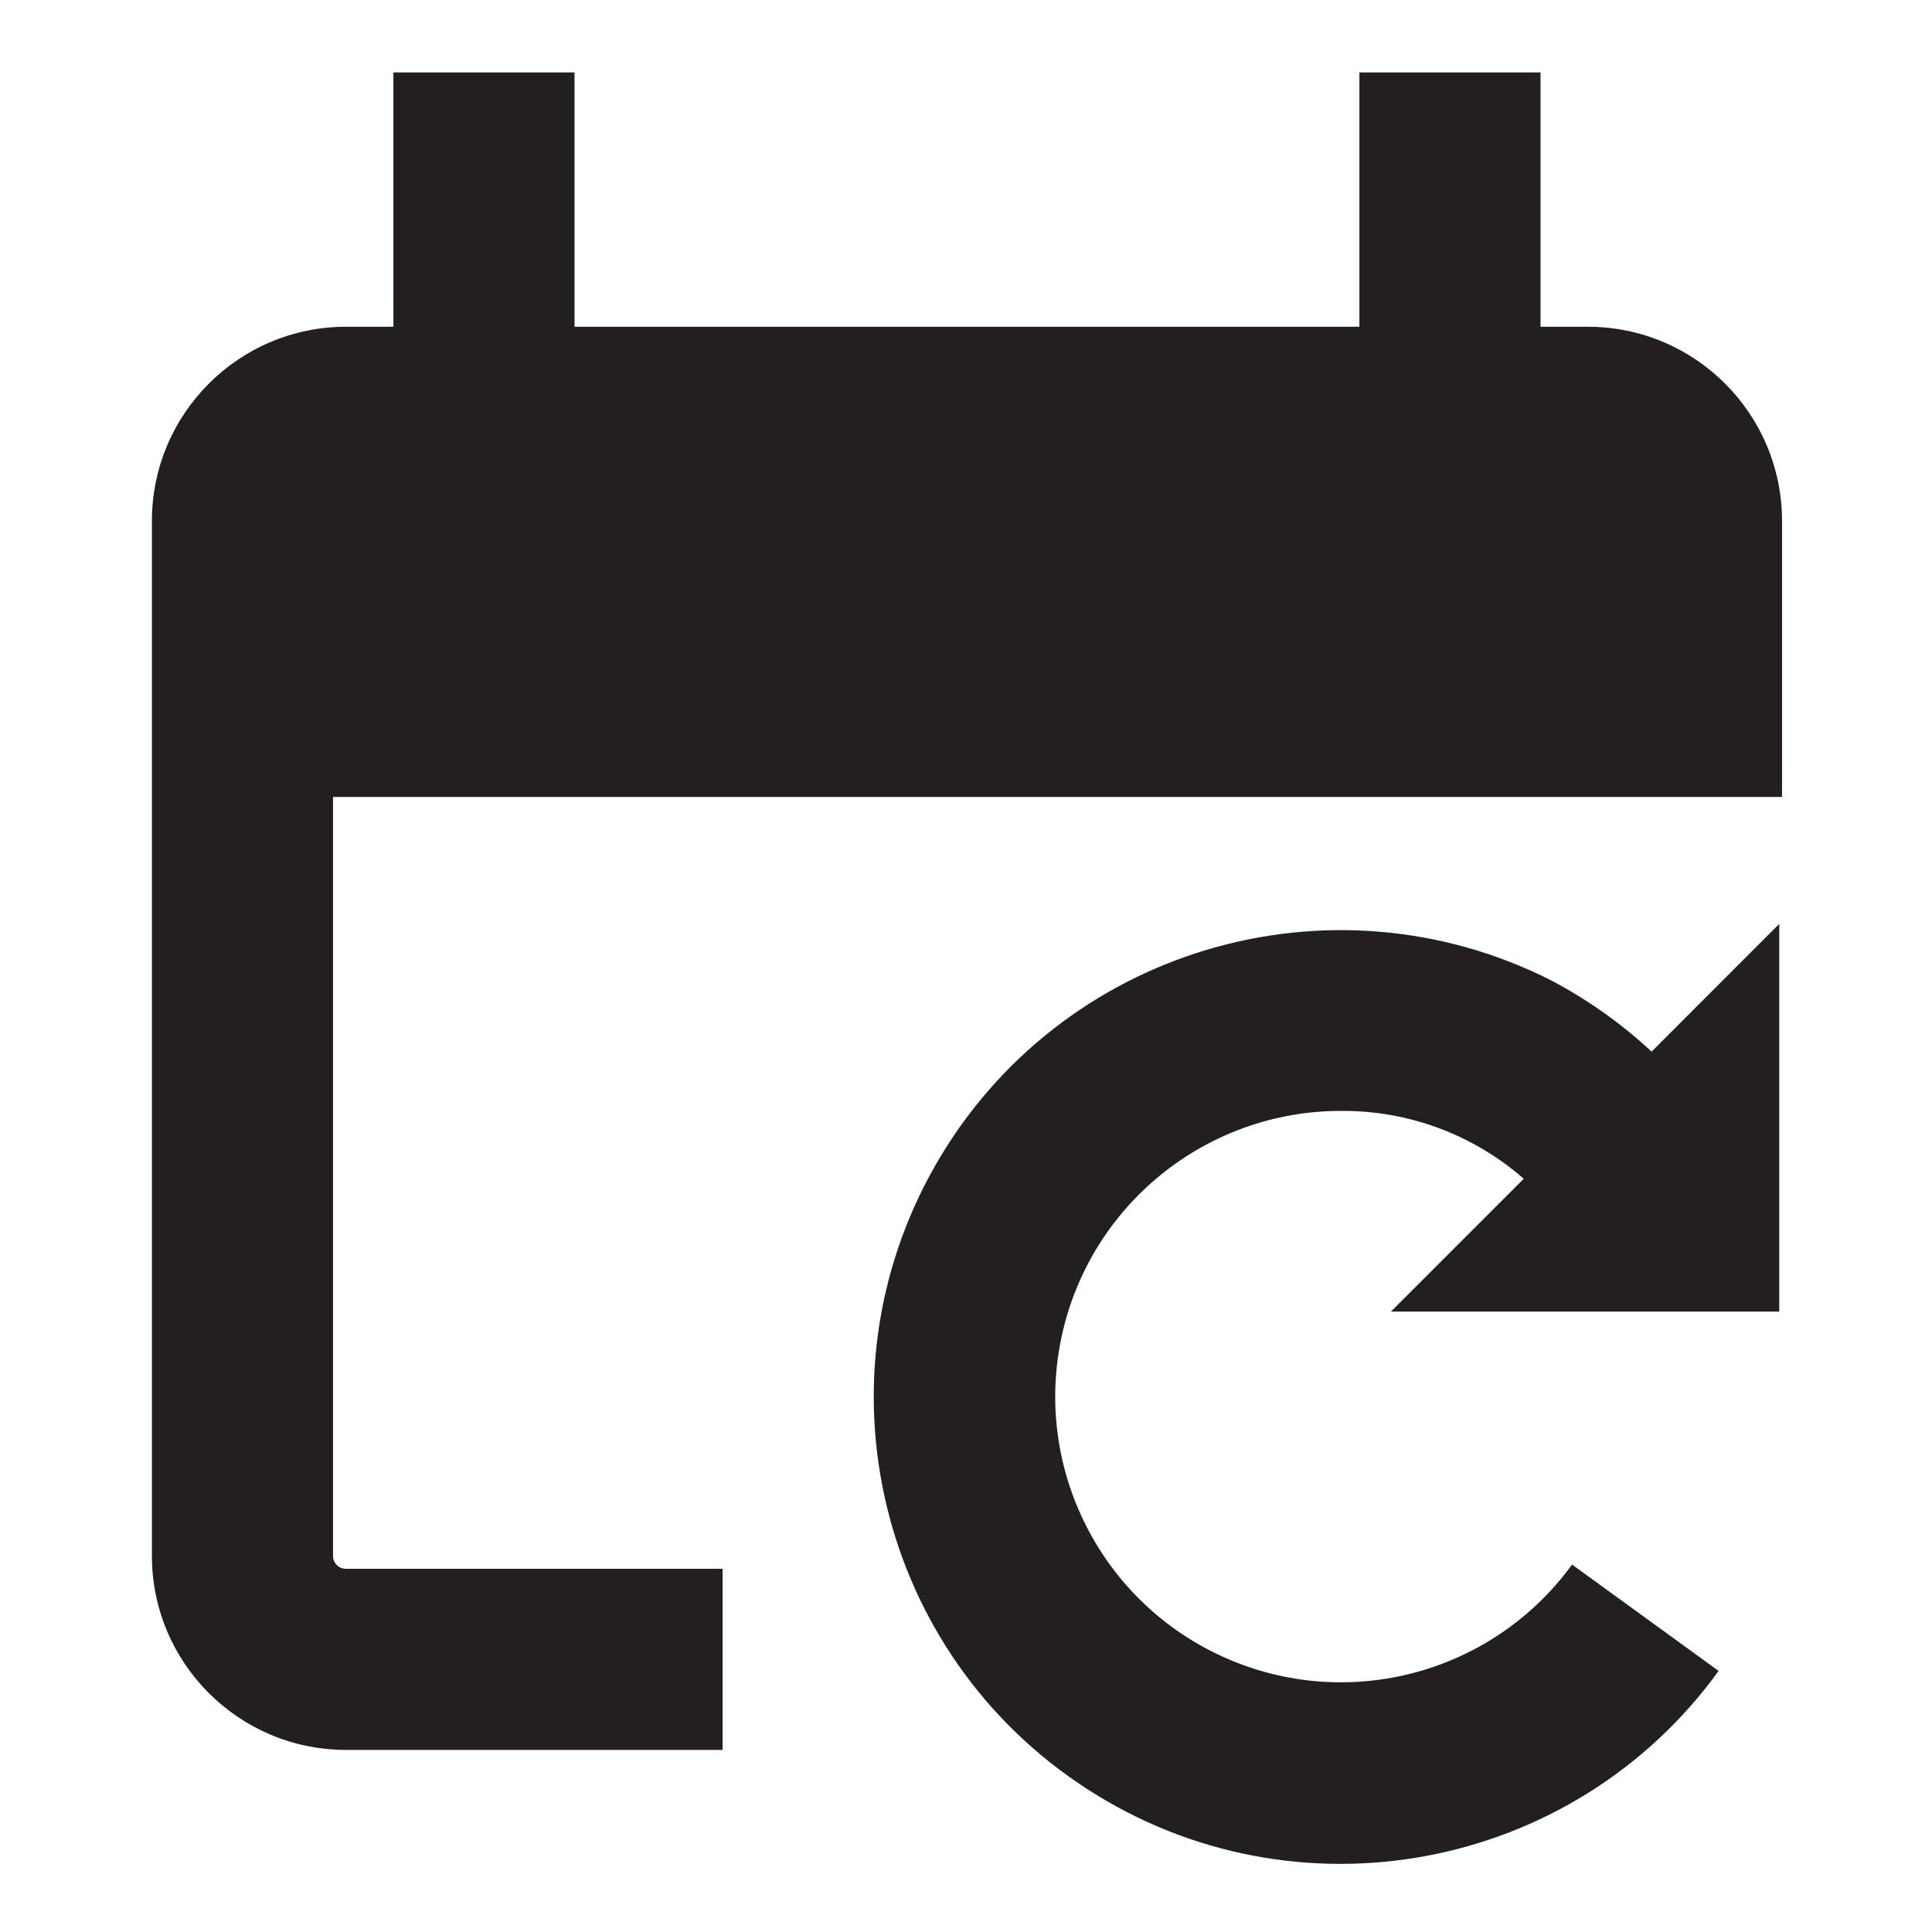
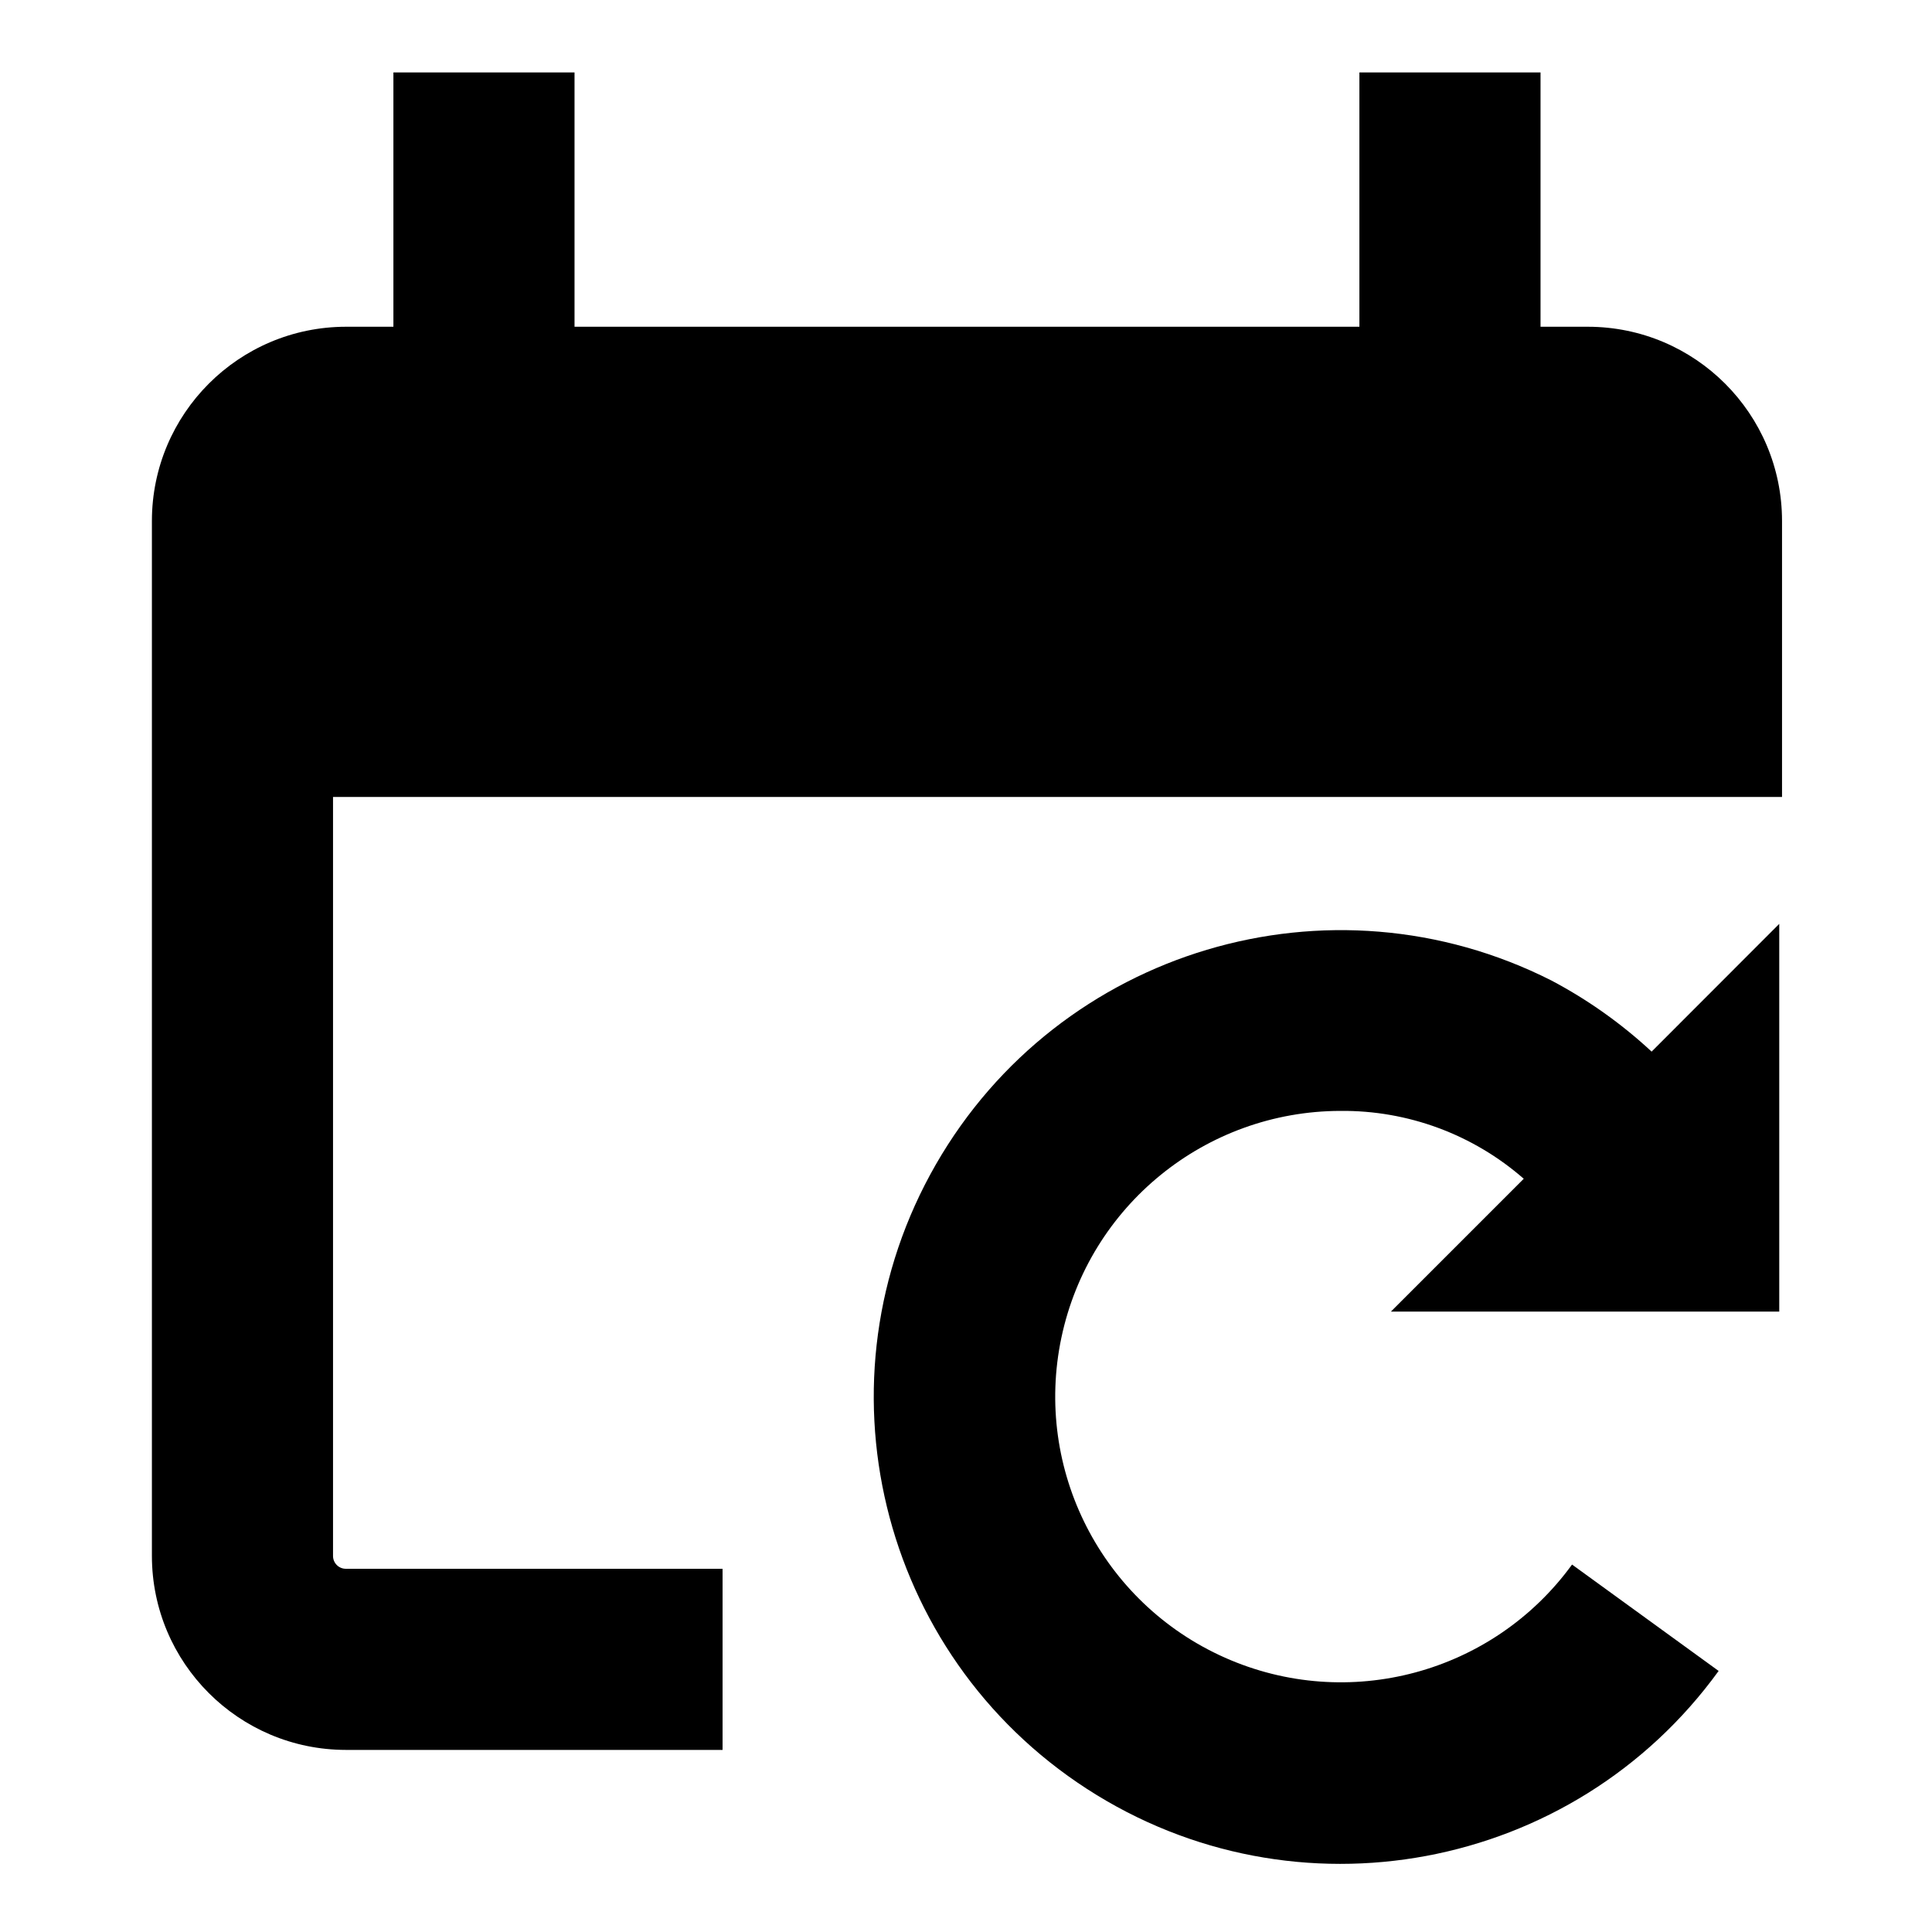
<svg xmlns="http://www.w3.org/2000/svg" id="Layer_1" data-name="Layer 1" viewBox="0 0 16 16">
-   <path d="M13.151,2.706h-.393V.6h-1.5V2.706h-6.5V.6h-1.5V2.706H2.865A1.609,1.609,0,0,0,1.258,4.314v8.571a1.608,1.608,0,0,0,1.607,1.607H5.984v-1.5H2.865a.106.106,0,0,1-.107-.107V6.6h12V4.314A1.609,1.609,0,0,0,13.151,2.706Z" fill="#231f20" />
-   <path d="M12.848,8.12a3.866,3.866,0,1,0,1.385,5.718l-1.214-.881A2.366,2.366,0,1,1,11.1,9.2a2.272,2.272,0,0,1,1.519.562l-1.1,1.1h3.216V7.651L13.678,8.709A3.89,3.89,0,0,0,12.848,8.12Z" fill="#231f20" />
+   <path d="M13.151,2.706h-.393V.6h-1.5V2.706h-6.5V.6h-1.5V2.706H2.865A1.609,1.609,0,0,0,1.258,4.314v8.571a1.608,1.608,0,0,0,1.607,1.607H5.984v-1.5H2.865a.106.106,0,0,1-.107-.107V6.6h12V4.314A1.609,1.609,0,0,0,13.151,2.706Z" />
+   <path d="M12.848,8.12a3.866,3.866,0,1,0,1.385,5.718l-1.214-.881A2.366,2.366,0,1,1,11.1,9.2a2.272,2.272,0,0,1,1.519.562l-1.1,1.1h3.216V7.651L13.678,8.709A3.89,3.89,0,0,0,12.848,8.12Z" />
</svg>
